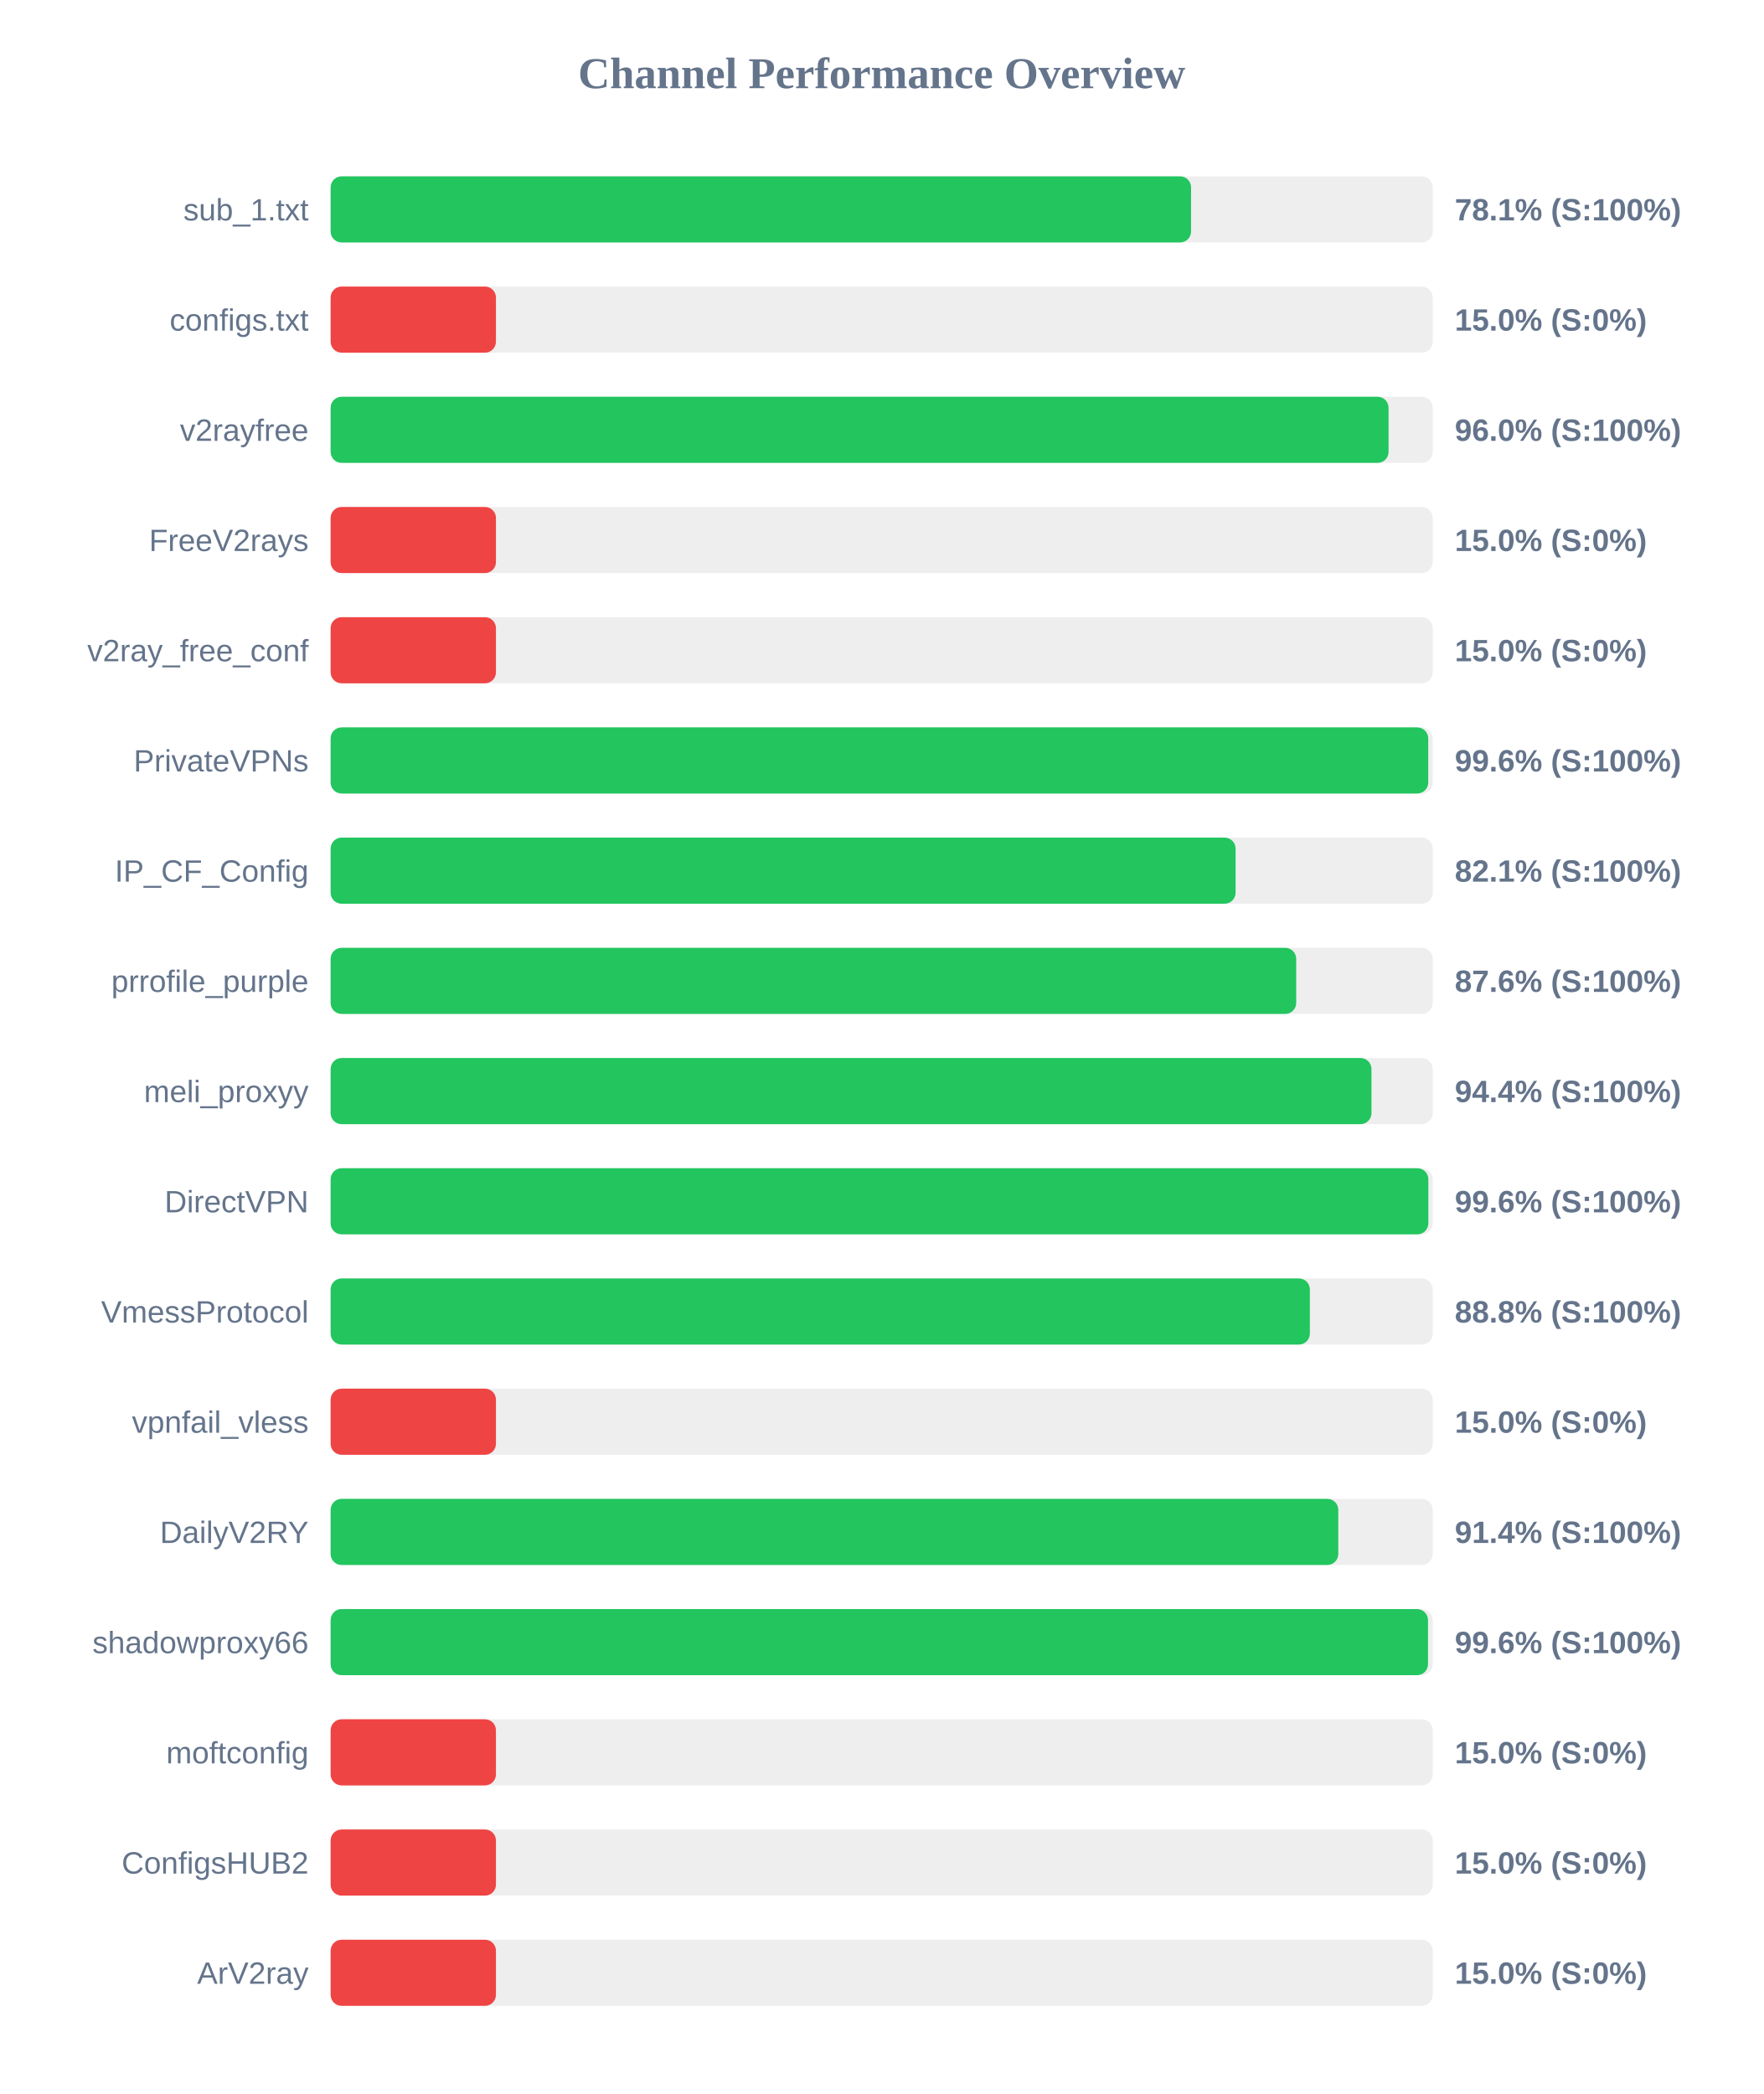
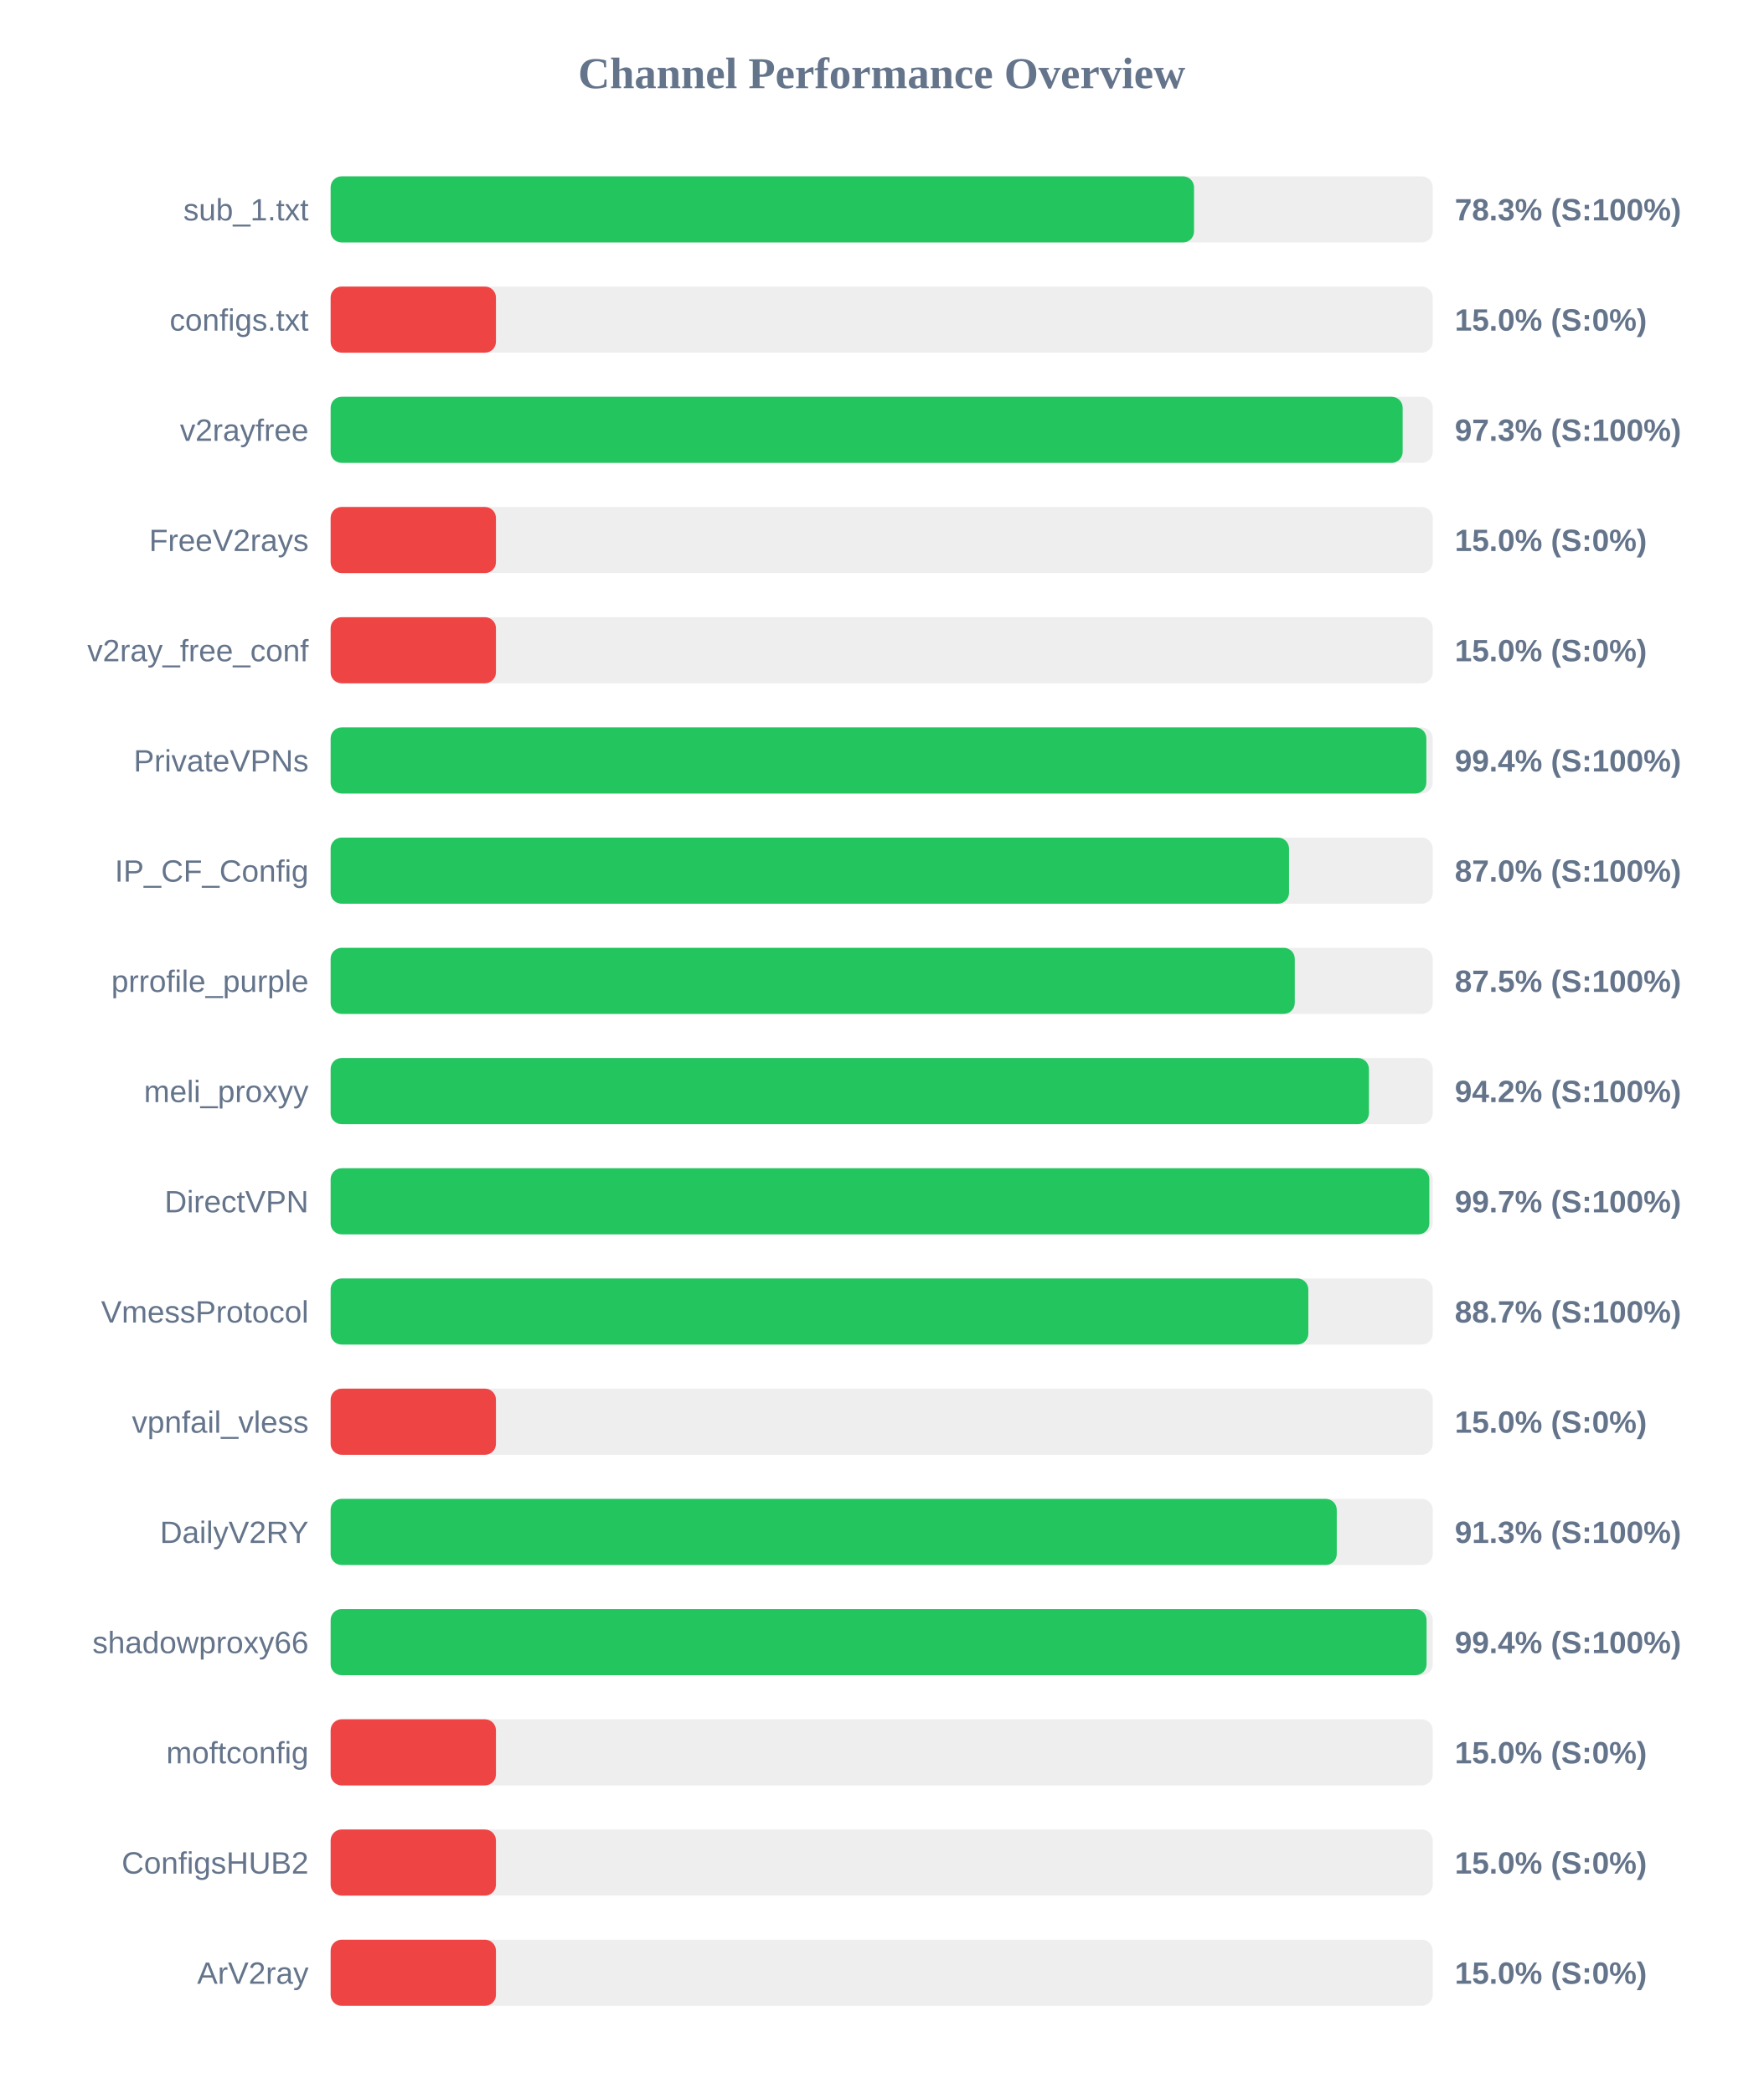
<svg xmlns="http://www.w3.org/2000/svg" width="800" height="950" version="1.1">
  <style>
        .row { font: 14px Arial; fill: #64748b; }
        .score { font: bold 14px Arial; fill: #64748b; }
    </style>
  <text x="400" y="40" text-anchor="middle" font-size="20px" font-weight="bold" fill="#64748b">Channel Performance Overview</text>
  <rect x="150" y="80" width="500" height="30" fill="#eee" rx="5" />
-   <rect x="150" y="80" width="390.35" height="30" fill="#22c55e" rx="5" />
+   <rect x="150" y="80" width="391.7" height="30" fill="#22c55e" rx="5" />
  <text x="140" y="100" text-anchor="end" class="row">sub_1.txt</text>
-   <text x="660" y="100" text-anchor="start" class="score">78.1% (S:100%)</text>
+   <text x="660" y="100" text-anchor="start" class="score">78.3% (S:100%)</text>
  <rect x="150" y="130" width="500" height="30" fill="#eee" rx="5" />
  <rect x="150" y="130" width="75.0" height="30" fill="#ef4444" rx="5" />
  <text x="140" y="150" text-anchor="end" class="row">configs.txt</text>
  <text x="660" y="150" text-anchor="start" class="score">15.0% (S:0%)</text>
  <rect x="150" y="180" width="500" height="30" fill="#eee" rx="5" />
-   <rect x="150" y="180" width="479.95" height="30" fill="#22c55e" rx="5" />
+   <rect x="150" y="180" width="486.35" height="30" fill="#22c55e" rx="5" />
  <text x="140" y="200" text-anchor="end" class="row">v2rayfree</text>
-   <text x="660" y="200" text-anchor="start" class="score">96.0% (S:100%)</text>
+   <text x="660" y="200" text-anchor="start" class="score">97.3% (S:100%)</text>
  <rect x="150" y="230" width="500" height="30" fill="#eee" rx="5" />
  <rect x="150" y="230" width="75.0" height="30" fill="#ef4444" rx="5" />
  <text x="140" y="250" text-anchor="end" class="row">FreeV2rays</text>
  <text x="660" y="250" text-anchor="start" class="score">15.0% (S:0%)</text>
  <rect x="150" y="280" width="500" height="30" fill="#eee" rx="5" />
  <rect x="150" y="280" width="75.0" height="30" fill="#ef4444" rx="5" />
  <text x="140" y="300" text-anchor="end" class="row">v2ray_free_conf</text>
  <text x="660" y="300" text-anchor="start" class="score">15.0% (S:0%)</text>
  <rect x="150" y="330" width="500" height="30" fill="#eee" rx="5" />
-   <rect x="150" y="330" width="497.95" height="30" fill="#22c55e" rx="5" />
+   <rect x="150" y="330" width="497.1" height="30" fill="#22c55e" rx="5" />
  <text x="140" y="350" text-anchor="end" class="row">PrivateVPNs</text>
-   <text x="660" y="350" text-anchor="start" class="score">99.6% (S:100%)</text>
+   <text x="660" y="350" text-anchor="start" class="score">99.4% (S:100%)</text>
  <rect x="150" y="380" width="500" height="30" fill="#eee" rx="5" />
-   <rect x="150" y="380" width="410.55" height="30" fill="#22c55e" rx="5" />
+   <rect x="150" y="380" width="434.8" height="30" fill="#22c55e" rx="5" />
  <text x="140" y="400" text-anchor="end" class="row">IP_CF_Config</text>
-   <text x="660" y="400" text-anchor="start" class="score">82.1% (S:100%)</text>
+   <text x="660" y="400" text-anchor="start" class="score">87.0% (S:100%)</text>
  <rect x="150" y="430" width="500" height="30" fill="#eee" rx="5" />
-   <rect x="150" y="430" width="438.05" height="30" fill="#22c55e" rx="5" />
+   <rect x="150" y="430" width="437.4" height="30" fill="#22c55e" rx="5" />
  <text x="140" y="450" text-anchor="end" class="row">prrofile_purple</text>
-   <text x="660" y="450" text-anchor="start" class="score">87.6% (S:100%)</text>
+   <text x="660" y="450" text-anchor="start" class="score">87.5% (S:100%)</text>
  <rect x="150" y="480" width="500" height="30" fill="#eee" rx="5" />
-   <rect x="150" y="480" width="472.2" height="30" fill="#22c55e" rx="5" />
+   <rect x="150" y="480" width="471.05" height="30" fill="#22c55e" rx="5" />
  <text x="140" y="500" text-anchor="end" class="row">meli_proxyy</text>
-   <text x="660" y="500" text-anchor="start" class="score">94.4% (S:100%)</text>
+   <text x="660" y="500" text-anchor="start" class="score">94.2% (S:100%)</text>
  <rect x="150" y="530" width="500" height="30" fill="#eee" rx="5" />
-   <rect x="150" y="530" width="498.0" height="30" fill="#22c55e" rx="5" />
+   <rect x="150" y="530" width="498.45" height="30" fill="#22c55e" rx="5" />
  <text x="140" y="550" text-anchor="end" class="row">DirectVPN</text>
-   <text x="660" y="550" text-anchor="start" class="score">99.6% (S:100%)</text>
+   <text x="660" y="550" text-anchor="start" class="score">99.7% (S:100%)</text>
  <rect x="150" y="580" width="500" height="30" fill="#eee" rx="5" />
-   <rect x="150" y="580" width="444.25" height="30" fill="#22c55e" rx="5" />
+   <rect x="150" y="580" width="443.55" height="30" fill="#22c55e" rx="5" />
  <text x="140" y="600" text-anchor="end" class="row">VmessProtocol</text>
-   <text x="660" y="600" text-anchor="start" class="score">88.8% (S:100%)</text>
+   <text x="660" y="600" text-anchor="start" class="score">88.7% (S:100%)</text>
  <rect x="150" y="630" width="500" height="30" fill="#eee" rx="5" />
  <rect x="150" y="630" width="75.0" height="30" fill="#ef4444" rx="5" />
  <text x="140" y="650" text-anchor="end" class="row">vpnfail_vless</text>
  <text x="660" y="650" text-anchor="start" class="score">15.0% (S:0%)</text>
  <rect x="150" y="680" width="500" height="30" fill="#eee" rx="5" />
-   <rect x="150" y="680" width="457.15" height="30" fill="#22c55e" rx="5" />
+   <rect x="150" y="680" width="456.45" height="30" fill="#22c55e" rx="5" />
  <text x="140" y="700" text-anchor="end" class="row">DailyV2RY</text>
-   <text x="660" y="700" text-anchor="start" class="score">91.4% (S:100%)</text>
+   <text x="660" y="700" text-anchor="start" class="score">91.3% (S:100%)</text>
  <rect x="150" y="730" width="500" height="30" fill="#eee" rx="5" />
-   <rect x="150" y="730" width="497.85" height="30" fill="#22c55e" rx="5" />
+   <rect x="150" y="730" width="497.2" height="30" fill="#22c55e" rx="5" />
  <text x="140" y="750" text-anchor="end" class="row">shadowproxy66</text>
-   <text x="660" y="750" text-anchor="start" class="score">99.6% (S:100%)</text>
+   <text x="660" y="750" text-anchor="start" class="score">99.4% (S:100%)</text>
  <rect x="150" y="780" width="500" height="30" fill="#eee" rx="5" />
  <rect x="150" y="780" width="75.0" height="30" fill="#ef4444" rx="5" />
  <text x="140" y="800" text-anchor="end" class="row">moftconfig</text>
  <text x="660" y="800" text-anchor="start" class="score">15.0% (S:0%)</text>
  <rect x="150" y="830" width="500" height="30" fill="#eee" rx="5" />
  <rect x="150" y="830" width="75.0" height="30" fill="#ef4444" rx="5" />
  <text x="140" y="850" text-anchor="end" class="row">ConfigsHUB2</text>
  <text x="660" y="850" text-anchor="start" class="score">15.0% (S:0%)</text>
  <rect x="150" y="880" width="500" height="30" fill="#eee" rx="5" />
  <rect x="150" y="880" width="75.0" height="30" fill="#ef4444" rx="5" />
  <text x="140" y="900" text-anchor="end" class="row">ArV2ray</text>
  <text x="660" y="900" text-anchor="start" class="score">15.0% (S:0%)</text>
</svg>
